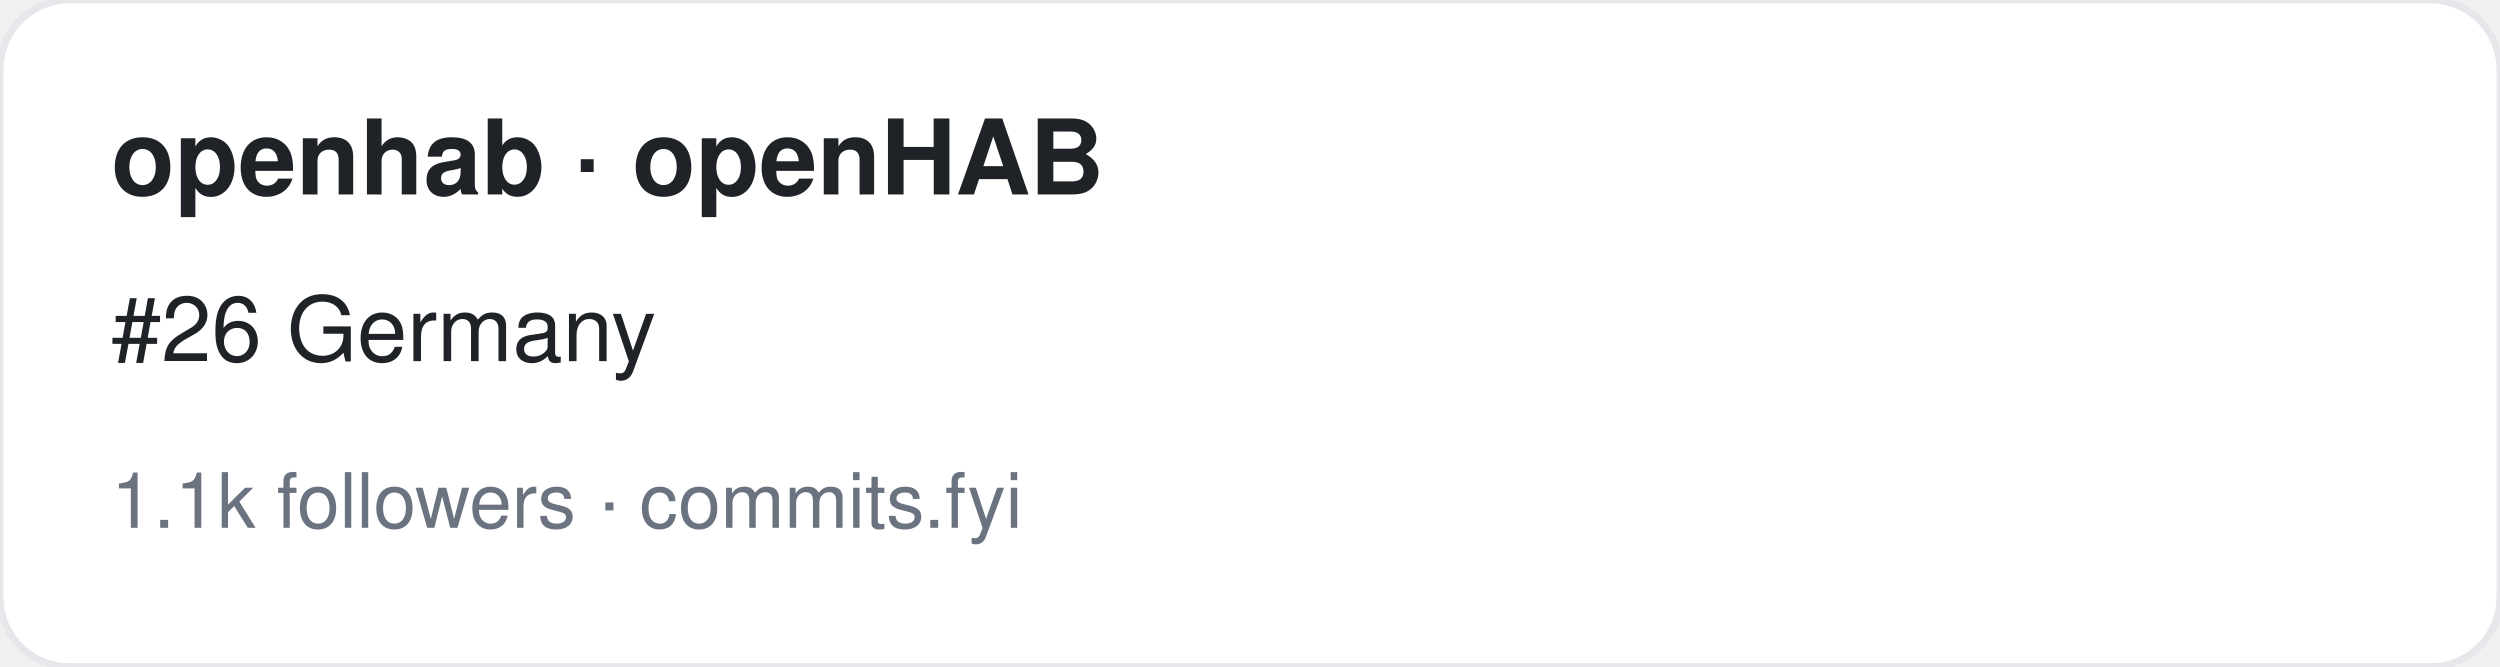
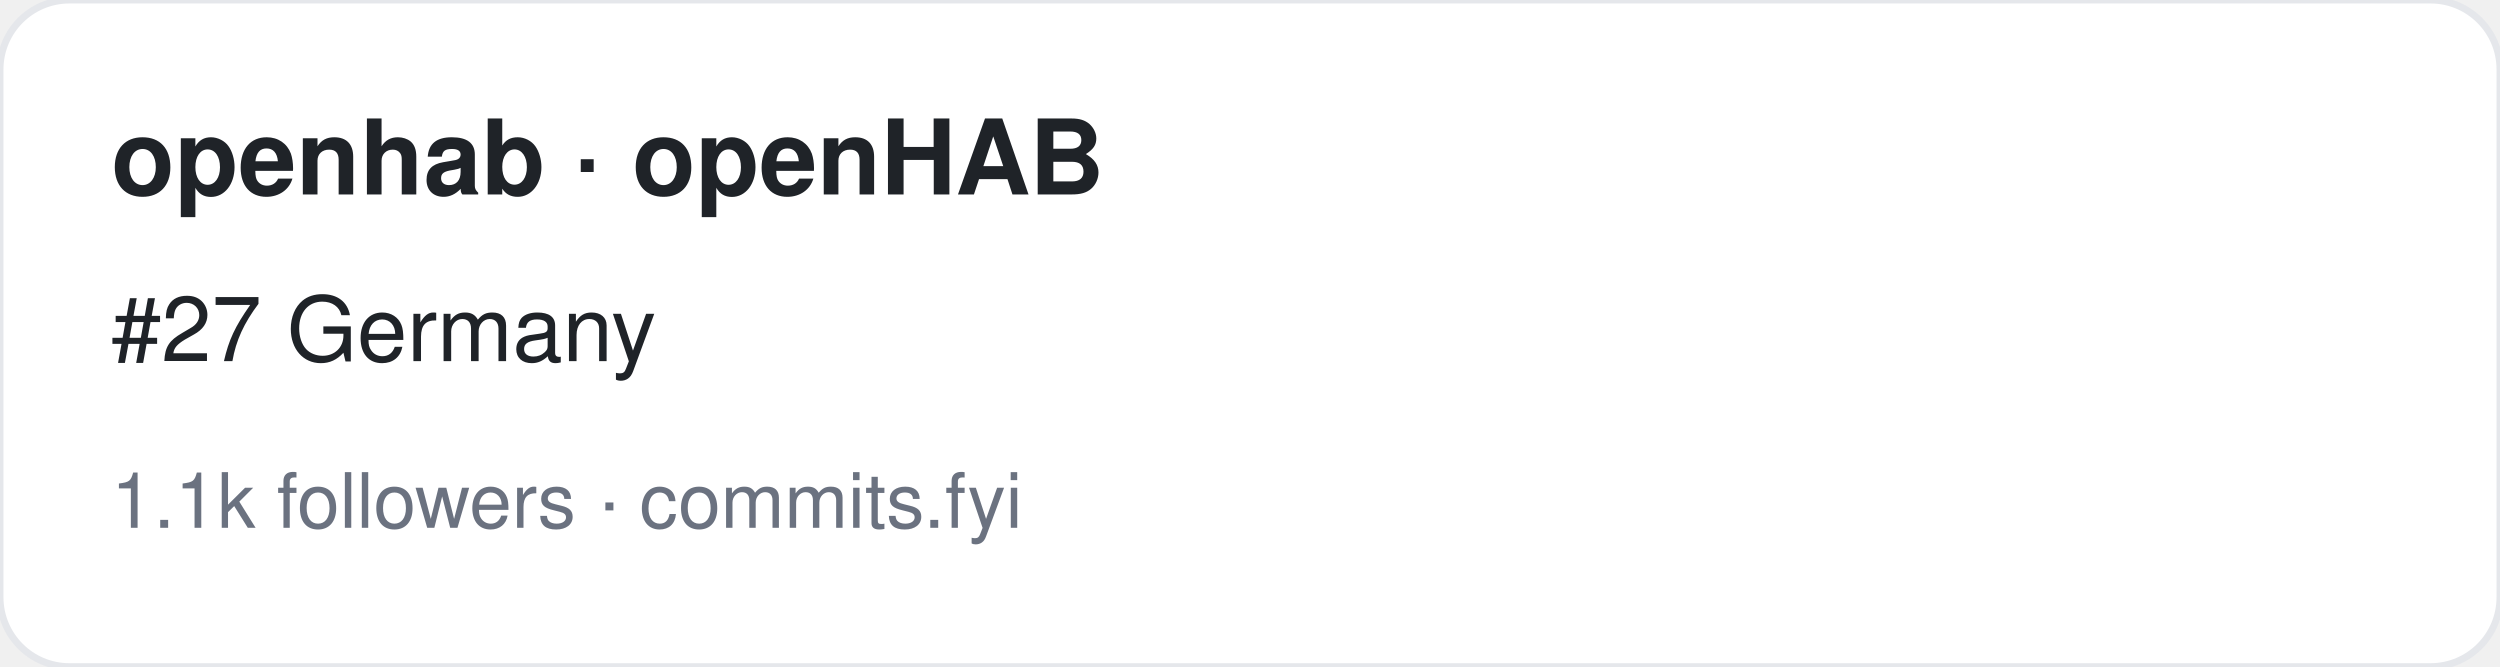
<svg xmlns="http://www.w3.org/2000/svg" width="360" height="96" viewBox="0 0 360 96" font-family="-apple-system,BlinkMacSystemFont,Segoe UI,Helvetica,Arial,sans-serif">
  <rect width="360" height="96" rx="10" fill="#ffffff" stroke="#e5e7eb" />
  <text x="16" y="28" font-size="15" font-weight="700" fill="#1f2328">openhab · openHAB</text>
-   <text x="16" y="52" font-size="13" fill="#1f2328">#26 Germany</text>
+   <text x="16" y="52" font-size="13" fill="#1f2328">#27 Germany</text>
  <text x="16" y="76" font-size="11" fill="#6b7280">1.1k followers · commits.fyi</text>
</svg>
